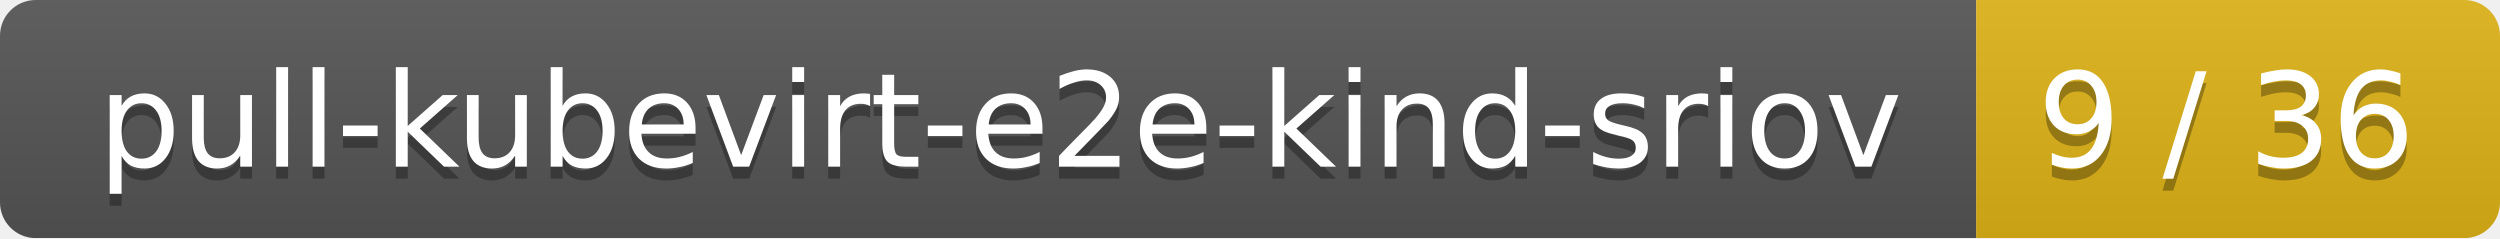
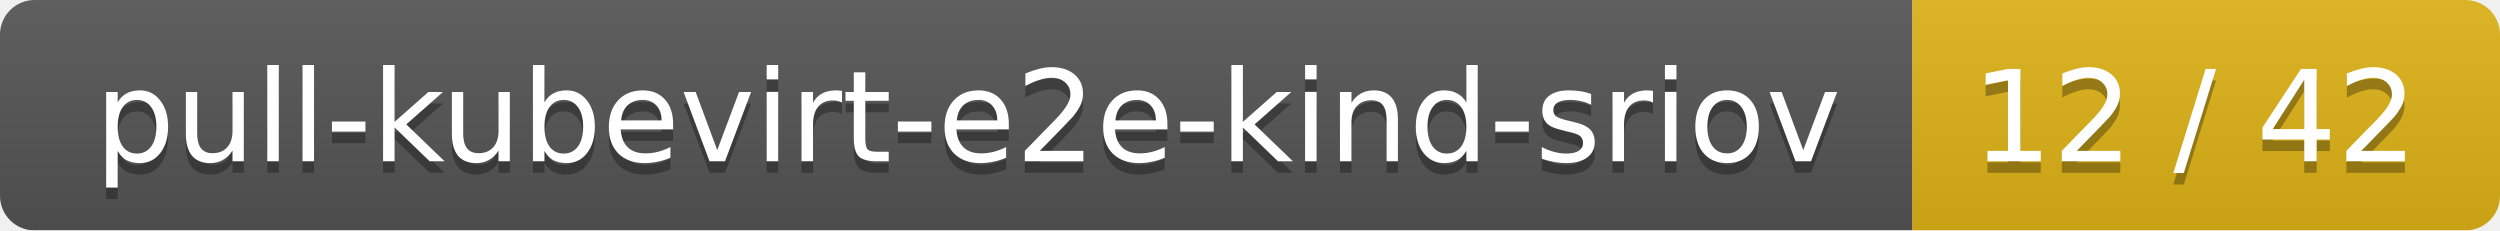
- <svg xmlns="http://www.w3.org/2000/svg" width="210" height="20">
+ <svg xmlns="http://www.w3.org/2000/svg" width="217" height="20">
  <linearGradient id="smooth" x2="0" y2="100%">
    <stop offset="0" stop-color="#bbb" stop-opacity=".1" />
    <stop offset="1" stop-opacity=".1" />
  </linearGradient>
  <mask id="round">
-     <rect width="210" height="20" rx="3" fill="#fff" />
+     <rect width="217" height="20" rx="3" fill="#fff" />
  </mask>
  <g mask="url(#round)">
    <rect width="166" height="20" fill="#555" />
-     <rect x="166" width="44" height="20" fill="#dfb317" />
-     <rect width="210" height="20" fill="url(#smooth)" />
+     <rect x="166" width="51" height="20" fill="#dfb317" />
+     <rect width="217" height="20" fill="url(#smooth)" />
  </g>
  <g fill="#fff" text-anchor="middle" font-family="DejaVu Sans,Verdana,Geneva,sans-serif" font-size="11">
    <text x="84" y="15" fill="#010101" fill-opacity=".3">pull-kubevirt-e2e-kind-sriov</text>
    <text x="84" y="14">pull-kubevirt-e2e-kind-sriov</text>
-     <text x="187" y="15" fill="#010101" fill-opacity=".3">9 / 36</text>
-     <text x="187" y="14">9 / 36</text>
+     <text x="190.5" y="15" fill="#010101" fill-opacity=".3">12 / 42</text>
+     <text x="190.5" y="14">12 / 42</text>
  </g>
</svg>
